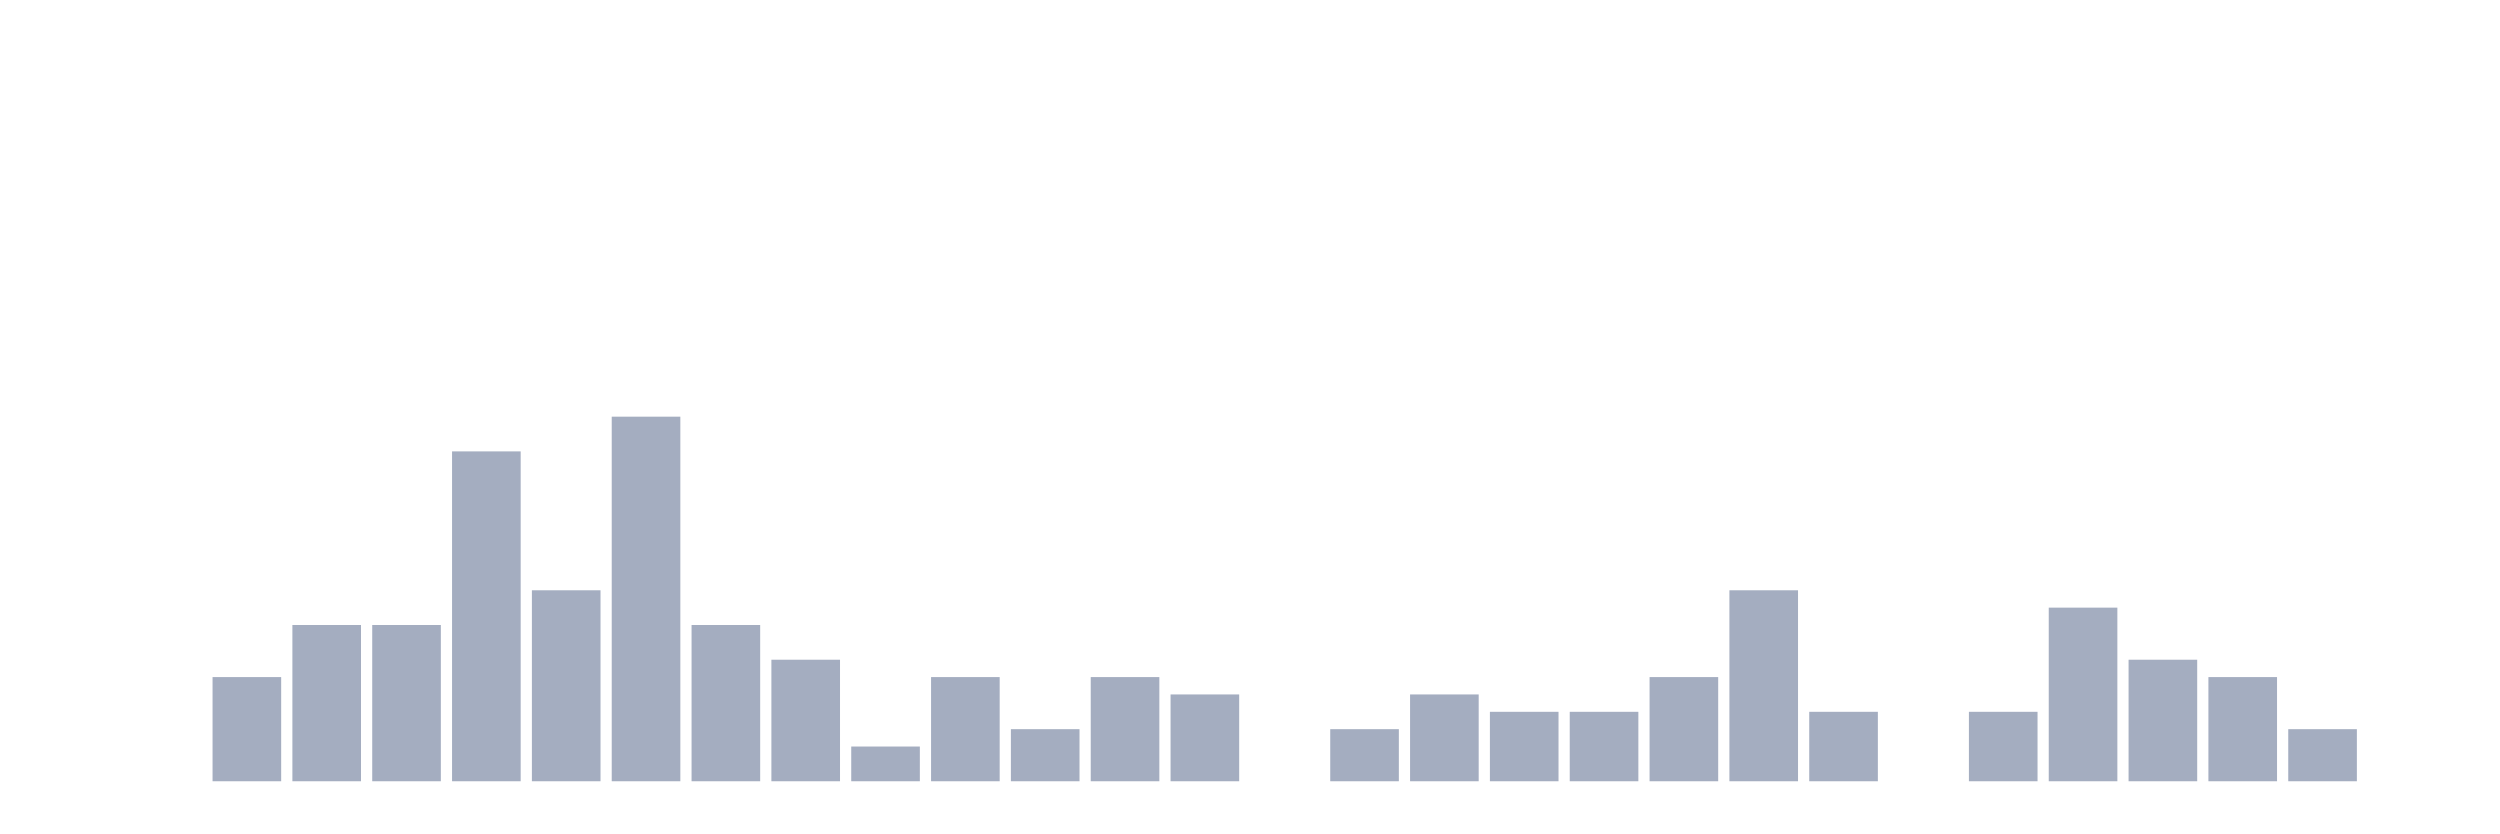
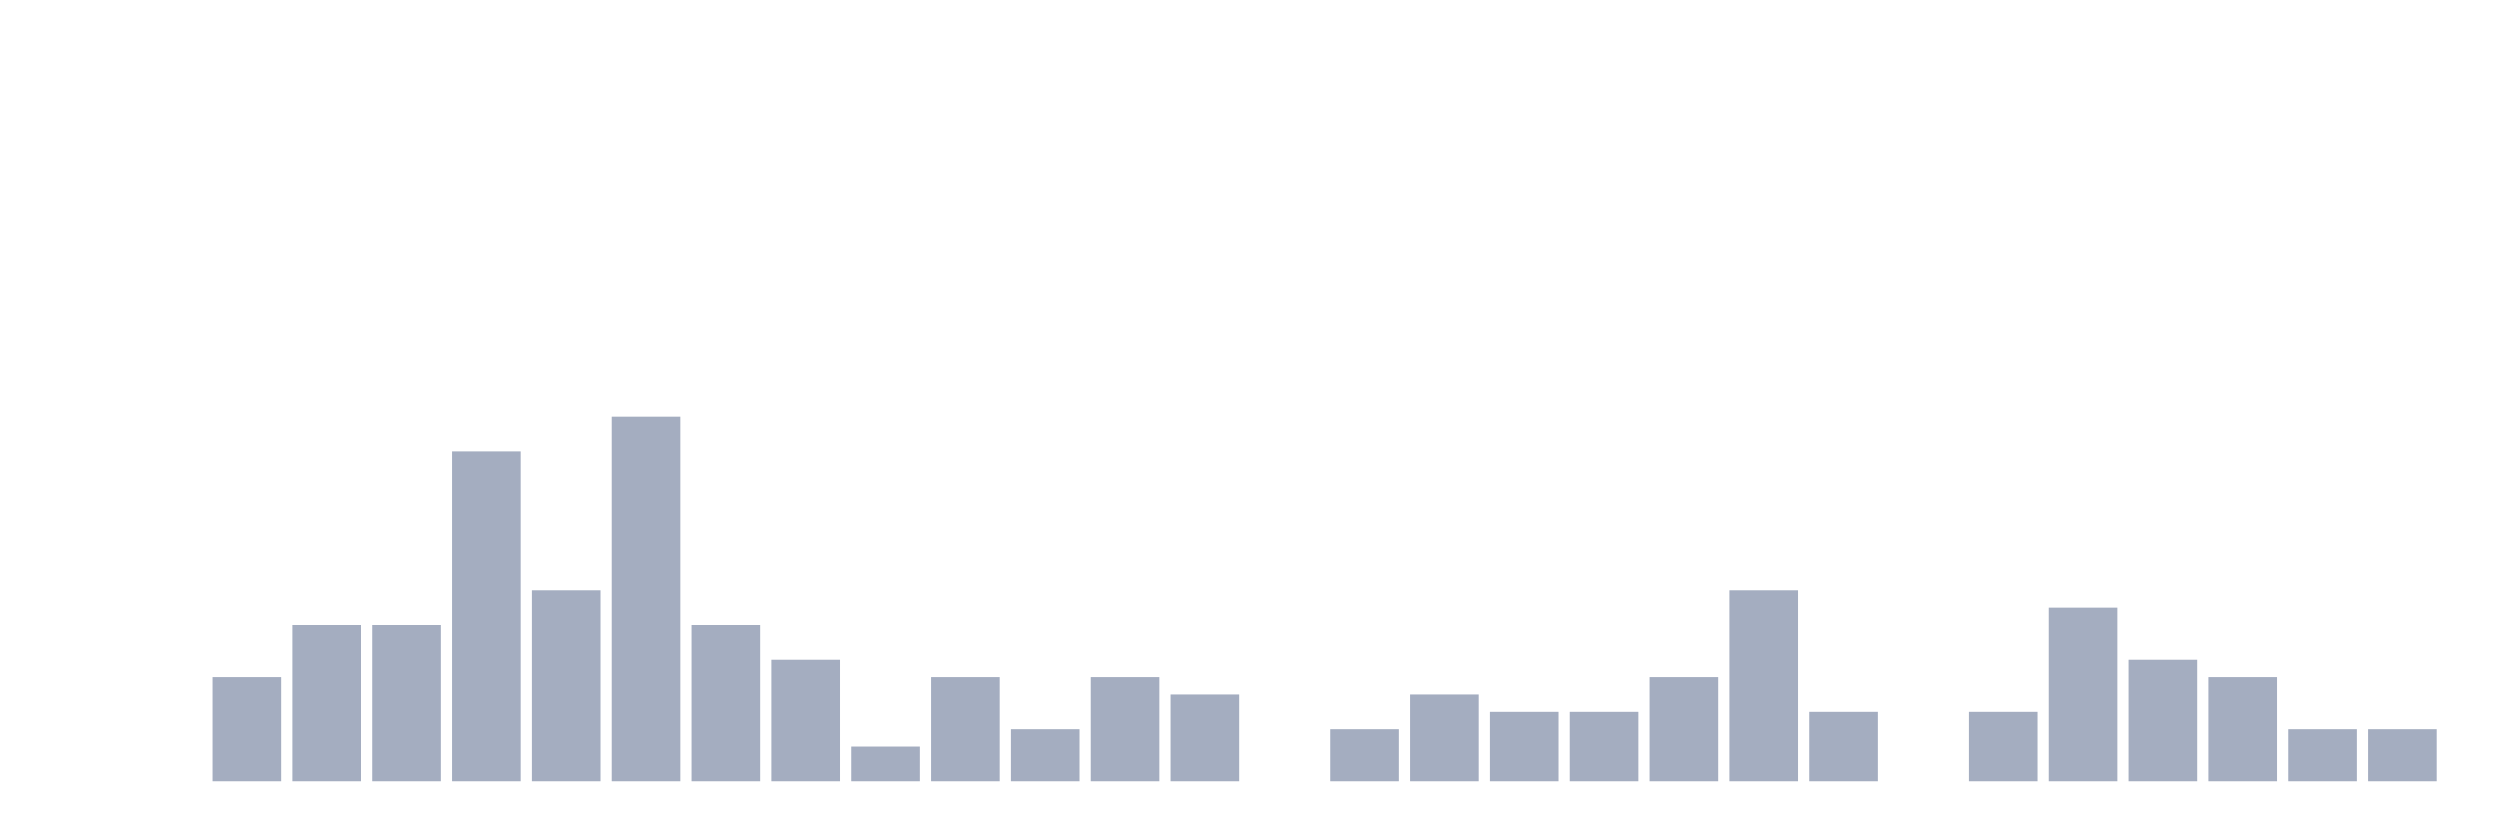
<svg xmlns="http://www.w3.org/2000/svg" viewBox="0 0 480 160">
  <g transform="translate(10,10)">
    <rect class="bar" x="0.153" width="13.175" y="140" height="0" fill="rgb(164,173,192)" />
    <rect class="bar" x="15.482" width="13.175" y="140" height="0" fill="rgb(164,173,192)" />
    <rect class="bar" x="30.81" width="13.175" y="120" height="20" fill="rgb(164,173,192)" />
    <rect class="bar" x="46.138" width="13.175" y="110" height="30" fill="rgb(164,173,192)" />
    <rect class="bar" x="61.466" width="13.175" y="110" height="30" fill="rgb(164,173,192)" />
    <rect class="bar" x="76.794" width="13.175" y="76.667" height="63.333" fill="rgb(164,173,192)" />
    <rect class="bar" x="92.123" width="13.175" y="103.333" height="36.667" fill="rgb(164,173,192)" />
    <rect class="bar" x="107.451" width="13.175" y="70" height="70" fill="rgb(164,173,192)" />
    <rect class="bar" x="122.779" width="13.175" y="110" height="30" fill="rgb(164,173,192)" />
    <rect class="bar" x="138.107" width="13.175" y="116.667" height="23.333" fill="rgb(164,173,192)" />
    <rect class="bar" x="153.436" width="13.175" y="133.333" height="6.667" fill="rgb(164,173,192)" />
    <rect class="bar" x="168.764" width="13.175" y="120" height="20" fill="rgb(164,173,192)" />
    <rect class="bar" x="184.092" width="13.175" y="130" height="10" fill="rgb(164,173,192)" />
    <rect class="bar" x="199.42" width="13.175" y="120" height="20" fill="rgb(164,173,192)" />
    <rect class="bar" x="214.748" width="13.175" y="123.333" height="16.667" fill="rgb(164,173,192)" />
    <rect class="bar" x="230.077" width="13.175" y="140" height="0" fill="rgb(164,173,192)" />
    <rect class="bar" x="245.405" width="13.175" y="130" height="10" fill="rgb(164,173,192)" />
    <rect class="bar" x="260.733" width="13.175" y="123.333" height="16.667" fill="rgb(164,173,192)" />
    <rect class="bar" x="276.061" width="13.175" y="126.667" height="13.333" fill="rgb(164,173,192)" />
    <rect class="bar" x="291.39" width="13.175" y="126.667" height="13.333" fill="rgb(164,173,192)" />
    <rect class="bar" x="306.718" width="13.175" y="120" height="20" fill="rgb(164,173,192)" />
    <rect class="bar" x="322.046" width="13.175" y="103.333" height="36.667" fill="rgb(164,173,192)" />
    <rect class="bar" x="337.374" width="13.175" y="126.667" height="13.333" fill="rgb(164,173,192)" />
    <rect class="bar" x="352.702" width="13.175" y="140" height="0" fill="rgb(164,173,192)" />
    <rect class="bar" x="368.031" width="13.175" y="126.667" height="13.333" fill="rgb(164,173,192)" />
    <rect class="bar" x="383.359" width="13.175" y="106.667" height="33.333" fill="rgb(164,173,192)" />
    <rect class="bar" x="398.687" width="13.175" y="116.667" height="23.333" fill="rgb(164,173,192)" />
    <rect class="bar" x="414.015" width="13.175" y="120" height="20" fill="rgb(164,173,192)" />
    <rect class="bar" x="429.344" width="13.175" y="130" height="10" fill="rgb(164,173,192)" />
-     <rect class="bar" x="444.672" width="13.175" y="140" height="0" fill="rgb(164,173,192)" />
+     <rect class="bar" x="444.672" width="13.175" y="130" height="10" fill="rgb(164,173,192)" />
  </g>
</svg>
